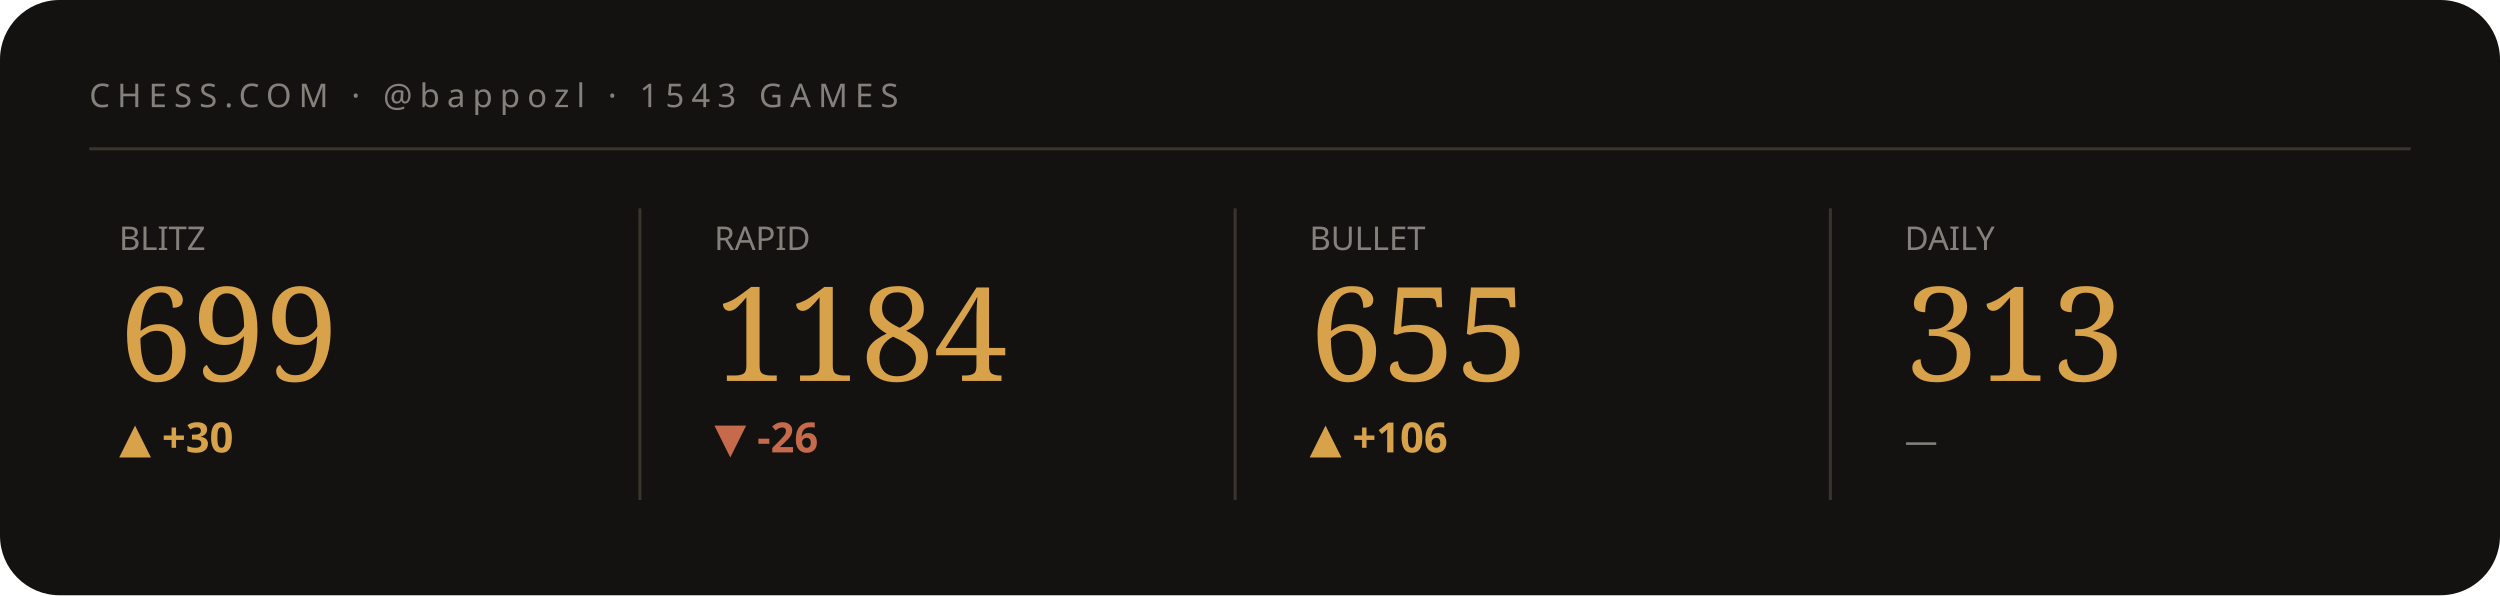
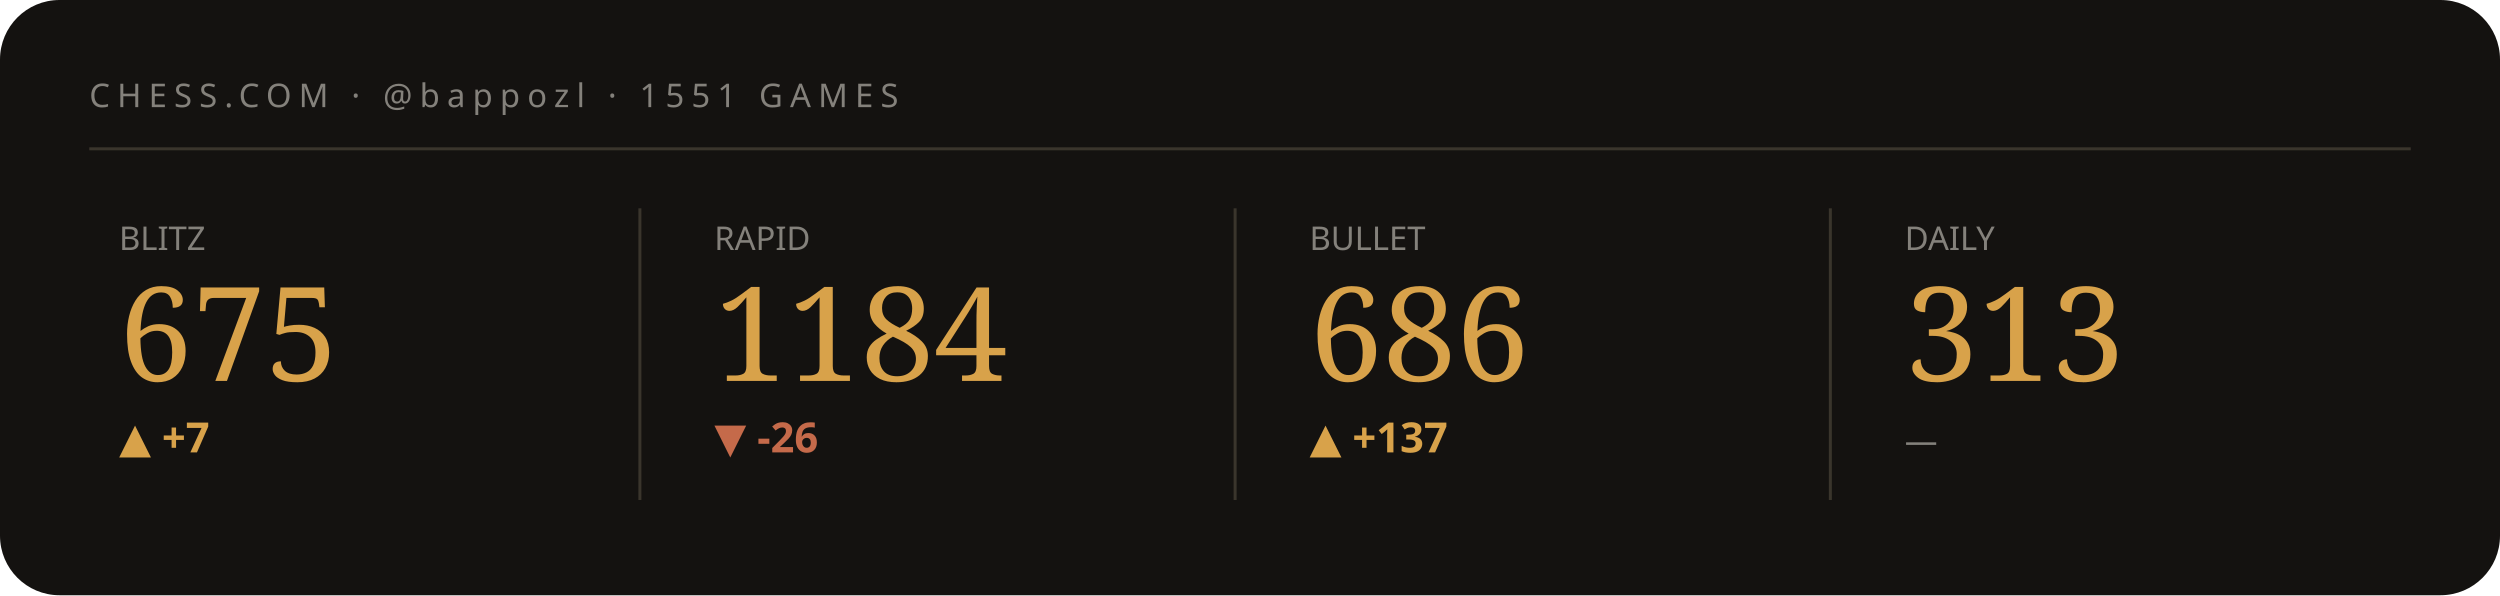
<svg xmlns="http://www.w3.org/2000/svg" viewBox="0 0 840 200" width="840" height="200" role="img" aria-label="Chess.com stats summary">
  <style>text{fill:#f3efe6}.bg{fill:#141210}.acc{fill:#d8a24a}.ln{stroke:#d8a24a}.area{fill:#d8a24a;opacity:.05}.peak{stroke:#d8a24a;opacity:.28}.chip{fill:#d8a24a;opacity:.14}.down{fill:#c56a4a}.rule{stroke:#3a352c}svg{font-family:'Space Grotesk',system-ui,sans-serif}.lbl{font-weight:600;font-size:11px;letter-spacing:.16em}.big{font-weight:700;font-size:34px;letter-spacing:-.02em}.mid{font-weight:600;font-size:14px}.mut{font-weight:500;font-size:11px;opacity:.5}.ser{font-family:'Instrument Serif',serif;font-weight:400;letter-spacing:0}.mono{font-family:'JetBrains Mono',monospace}.ln{fill:none;stroke-width:2.5;stroke-linecap:round;stroke-linejoin:round}.thin{stroke-width:1.6}.draw{stroke-dasharray:1200;stroke-dashoffset:1200;animation:draw 2.3s cubic-bezier(.6,.05,.2,1) forwards .25s}.dot{animation:pulse 2s ease-in-out infinite}.glow{animation:glow 3.4s ease-in-out infinite}.float{animation:float 6.5s ease-in-out infinite}.shim{animation:shim 3s ease-in-out infinite}@keyframes draw{to{stroke-dashoffset:0}}@keyframes pulse{0%,100%{r:4.5;opacity:1}50%{r:8;opacity:.45}}@keyframes glow{0%,100%{opacity:.14}50%{opacity:.34}}@keyframes float{0%,100%{transform:translateY(0)}50%{transform:translateY(-7px)}}@keyframes shim{0%,100%{opacity:.5}50%{opacity:1}}</style>
  <rect class="bg" width="840" height="200" rx="20" />
-   <text class="mut" x="30" y="36" style="letter-spacing:.22em">CHESS.COM · @bappozl · 1543 GAMES</text>
+   <text class="mut" x="30" y="36" style="letter-spacing:.22em">CHESS.COM · @bappozl · 1551 GAMES</text>
  <line class="rule" x1="30" y1="50" x2="810" y2="50" />
  <g>
    <text class="mut" x="40" y="84">BLITZ</text>
-     <text class="acc ser" x="40" y="128" style="font-size:44px">699</text>
-     <text class="acc mid" x="40" y="152">▲ +30</text>
-     <polyline class="ln thin draw" points="40.0,180.8 59.4,170.2 78.9,161.2 98.3,161.2 117.7,161.2 137.1,161.2 156.6,161.2 176.0,161.2" />
+     <text class="acc ser" x="40" y="128" style="font-size:44px">675</text>
+     <text class="acc mid" x="40" y="152">▲ +7</text>
+     <polyline class="ln thin draw" points="40.0,161.2 59.4,161.2 78.9,161.2 98.3,161.2 117.7,161.2 137.1,161.2 156.6,171.0 176.0,180.8" />
  </g>
  <line class="rule" x1="215" y1="70" x2="215" y2="168" />
  <g>
    <text class="mut" x="240" y="84">RAPID</text>
    <text class="acc ser" x="240" y="128" style="font-size:44px">1184</text>
    <text class="down mid" x="240" y="152">▼ -26</text>
    <polyline class="ln thin draw" points="240.0,161.2 259.4,169.4 278.9,175.7 298.3,168.4 317.7,175.7 337.1,173.6 356.6,171.5 376.0,180.8" />
  </g>
  <line class="rule" x1="415" y1="70" x2="415" y2="168" />
  <g>
    <text class="mut" x="440" y="84">BULLET</text>
-     <text class="acc ser" x="440" y="128" style="font-size:44px">655</text>
-     <text class="acc mid" x="440" y="152">▲ +106</text>
-     <polyline class="ln thin draw" points="440.0,174.7 459.4,180.8 478.9,177.0 498.3,172.1 517.7,165.9 537.1,161.2 556.6,165.7 576.0,161.7" />
+     <text class="acc ser" x="440" y="128" style="font-size:44px">686</text>
+     <text class="acc mid" x="440" y="152">▲ +137</text>
+     <polyline class="ln thin draw" points="440.0,180.8 459.4,176.8 478.9,171.9 498.3,168.2 517.7,164.2 537.1,161.2 556.6,165.6 576.0,169.6" />
  </g>
  <line class="rule" x1="615" y1="70" x2="615" y2="168" />
  <g>
    <text class="mut" x="640" y="84">DAILY</text>
    <text class="acc ser" x="640" y="128" style="font-size:44px">313</text>
    <text class="mut mid" x="640" y="152">—</text>
  </g>
</svg>
